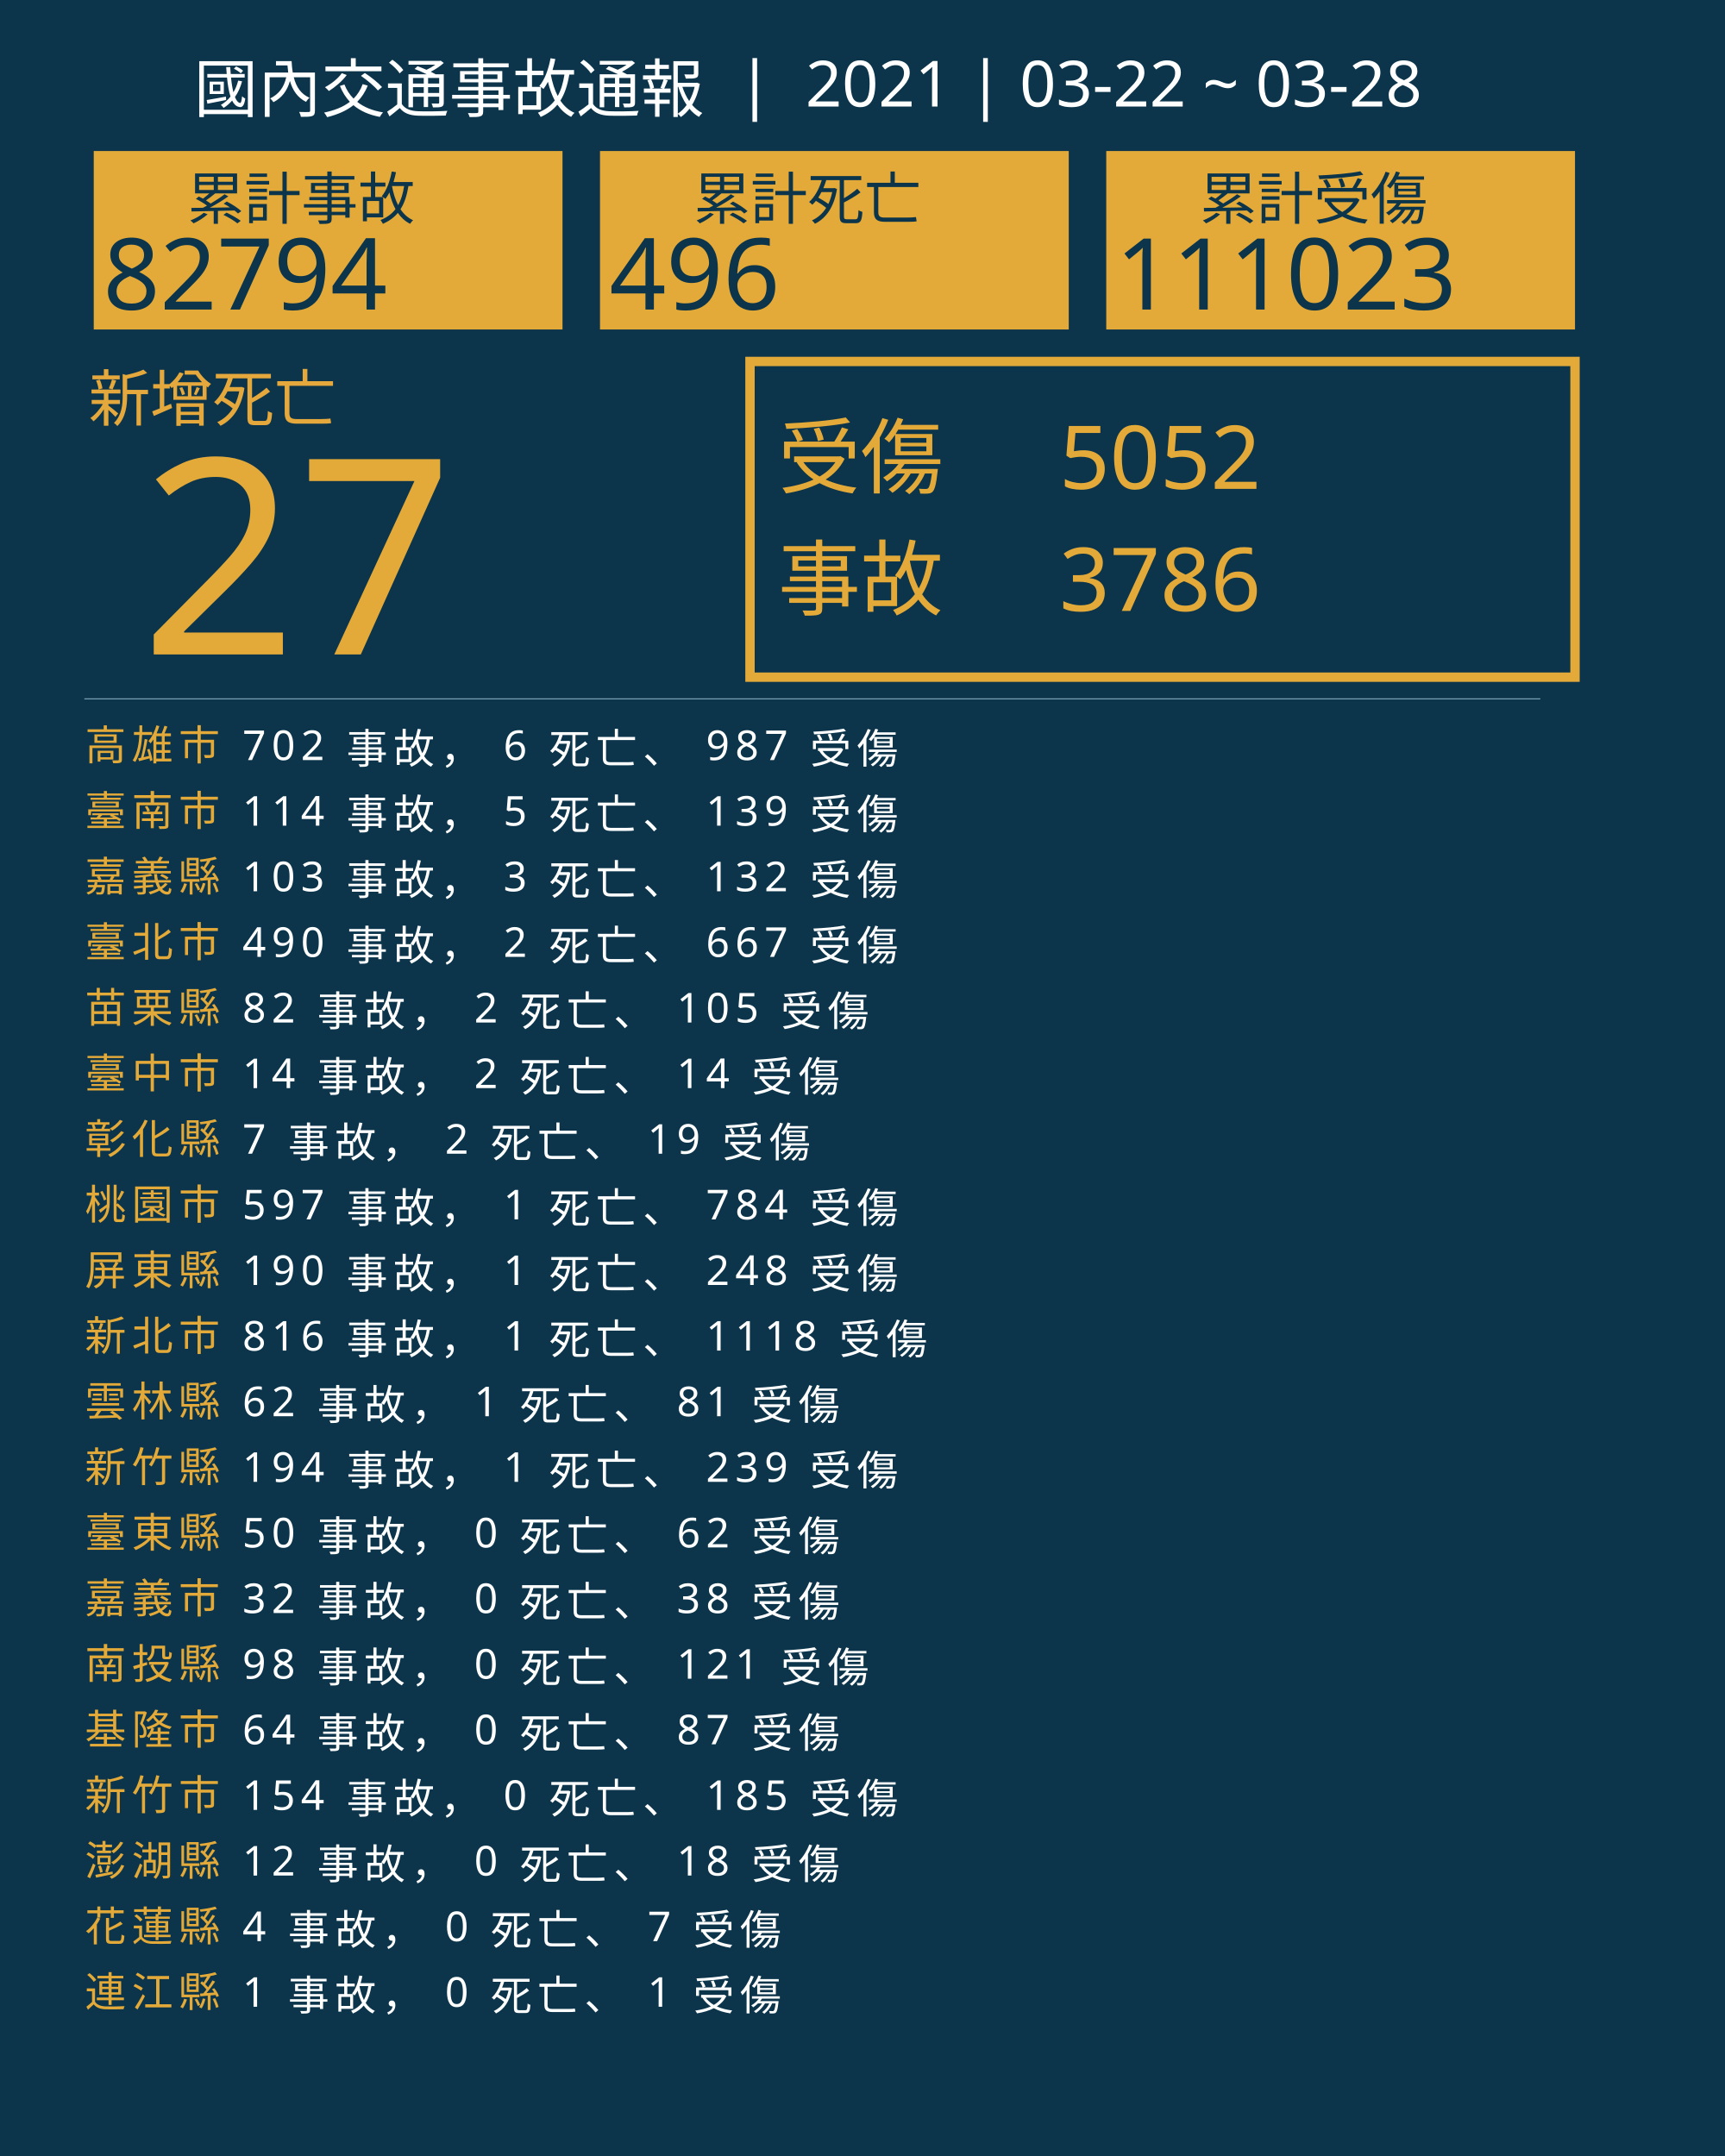
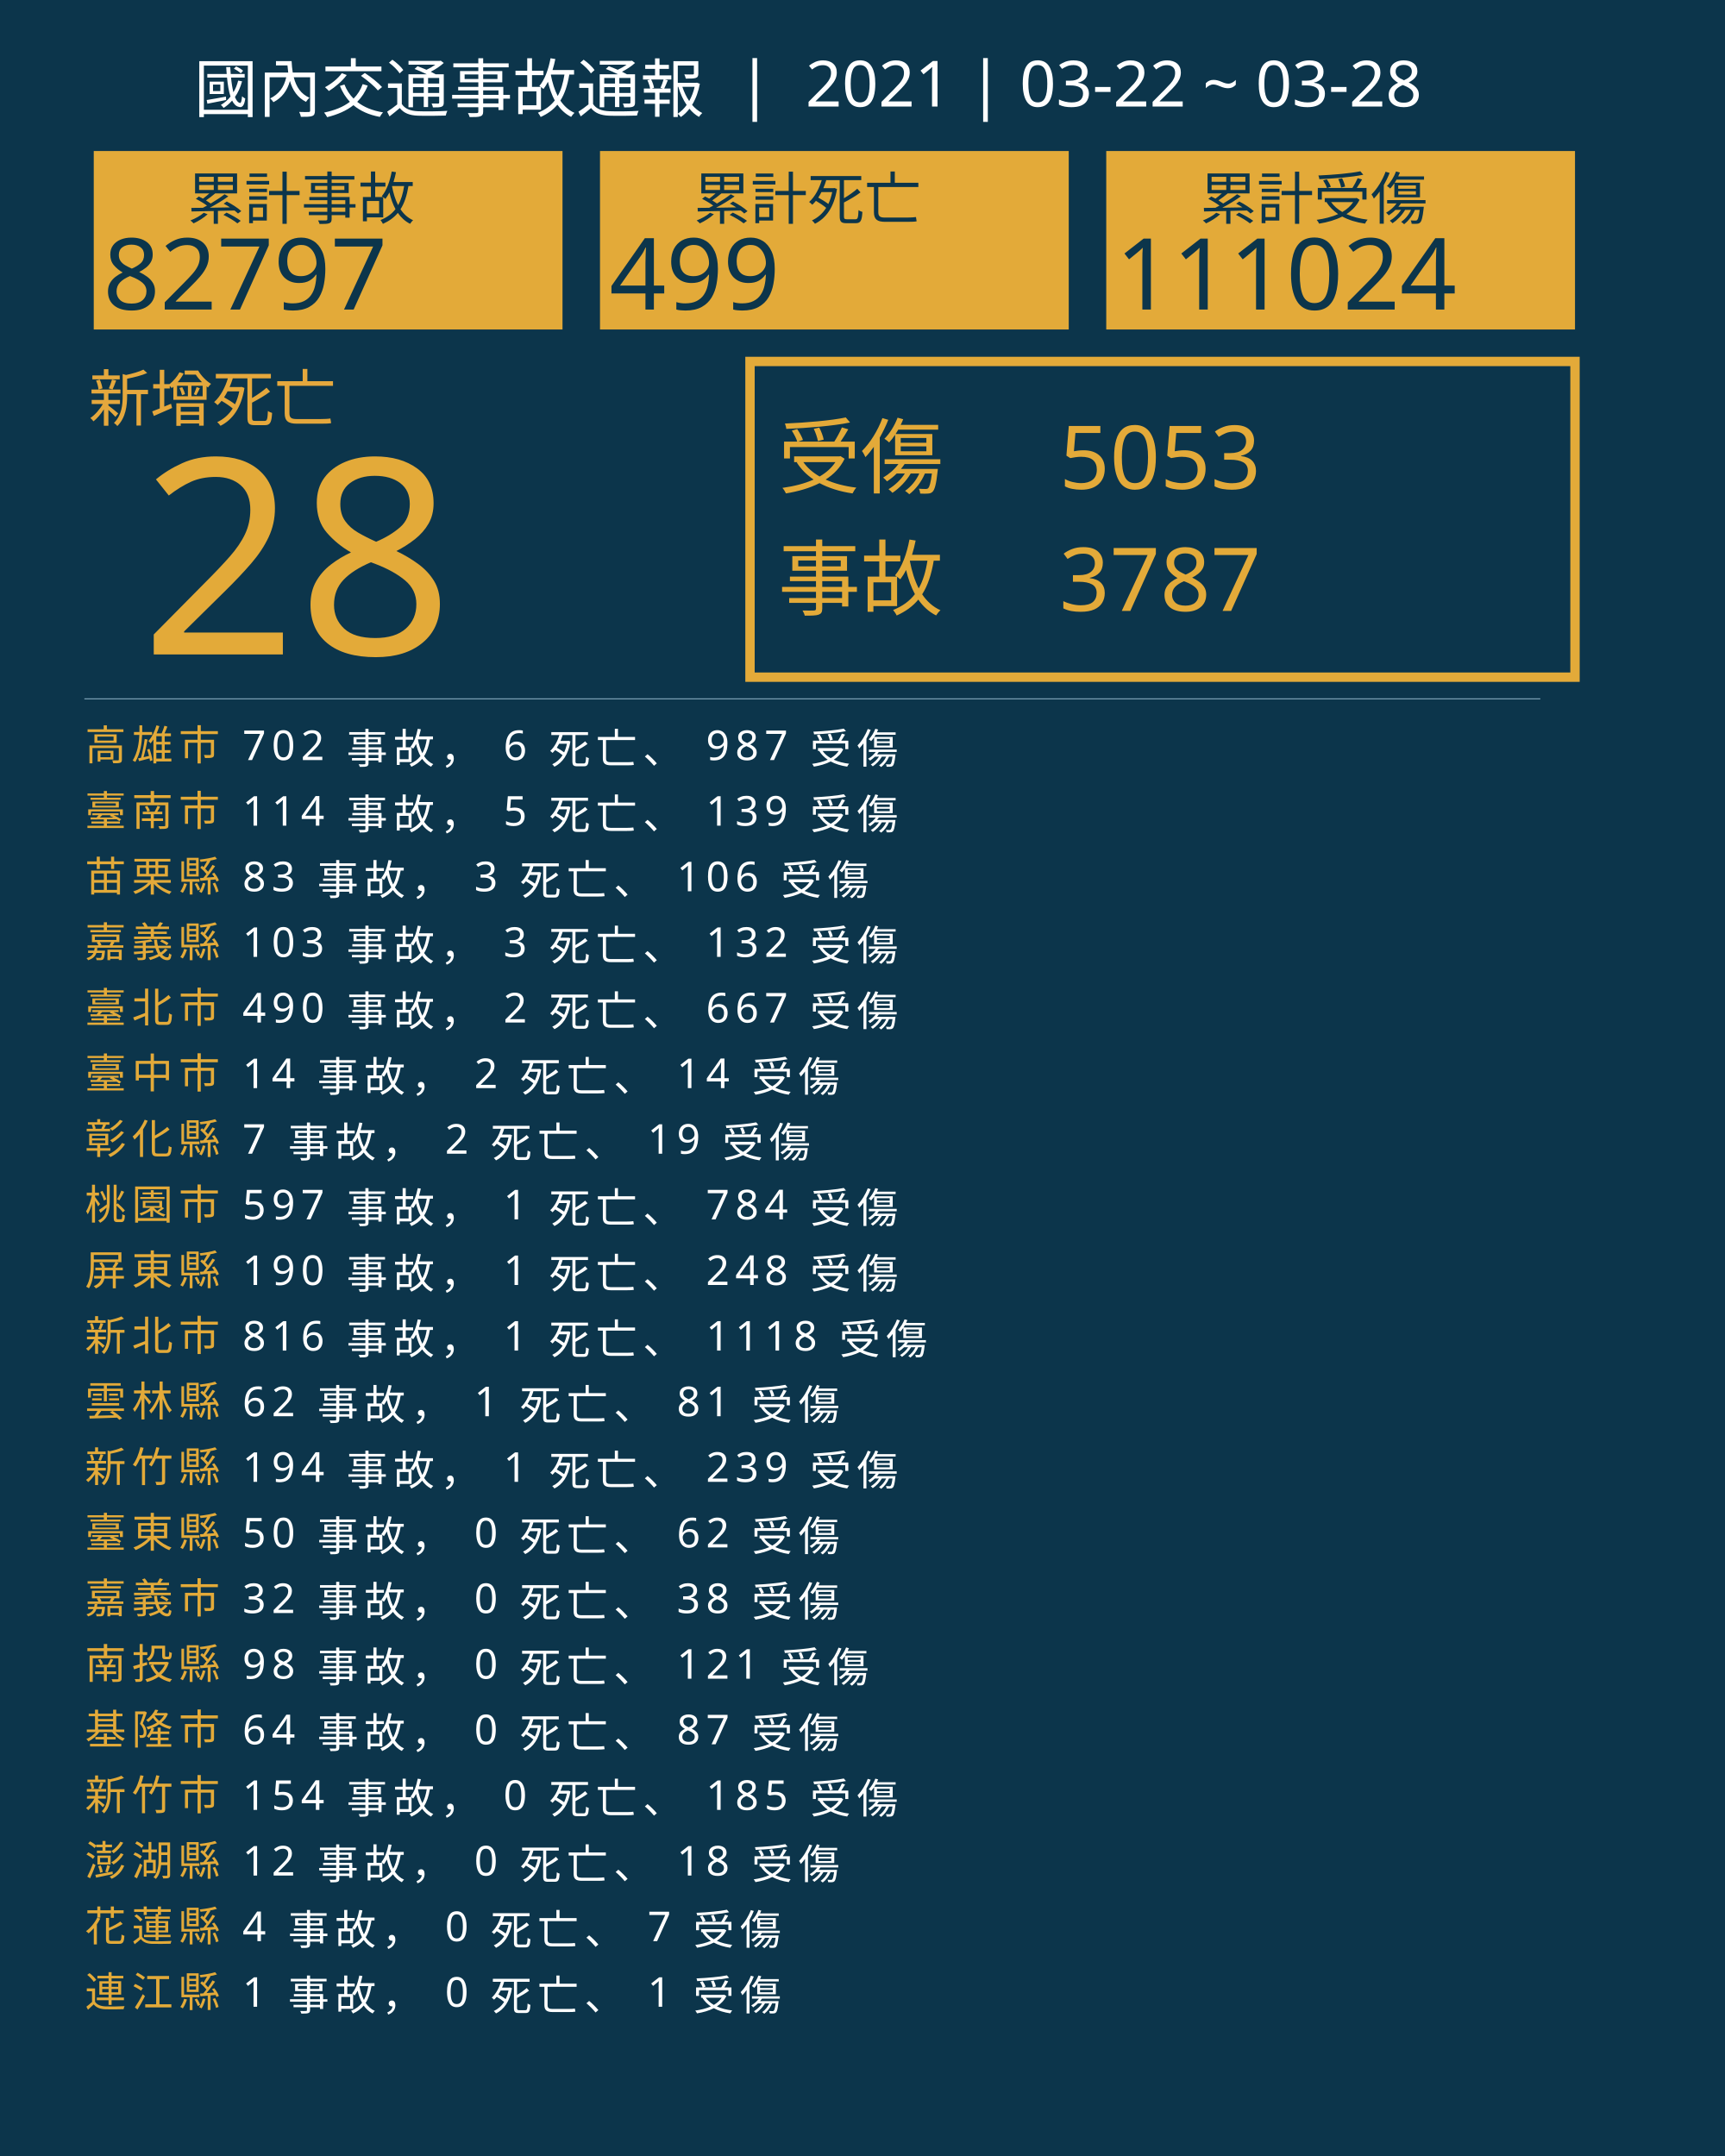
<svg xmlns="http://www.w3.org/2000/svg" version="1.1" id="圖層_1" x="0px" y="0px" viewBox="0 0 1840 2300" style="enable-background:new 0 0 1840 2300;" xml:space="preserve">
  <style type="text/css">
	.st0{fill:#0C354B;}
	.st1{fill:#E5A83D;}
	.st2{font-family:'NotoSansCJKtc-Bold-B5pc-H';}
	.st3{font-size:66px;}
	.st4{fill:#E3AA39;}
	.st5{font-family:'Arial-BoldMT';}
	.st6{font-size:291.776px;}
	.st7{fill:none;stroke:#E3AA39;stroke-miterlimit:10;stroke-width:10;}
	.st8{font-family:'NotoSansCJKtc-Light-B5pc-H';}
	.st9{font-size:88px;}
	.st10{font-family:'NotoSansCJKtc-Medium-B5pc-H';}
	.st11{font-size:94px;}
	.st12{fill:none;stroke:#8AAFC1;stroke-miterlimit:10;}
	.st13{font-size:60.649px;}
	.st14{font-size:106px;}
	.st15{fill:none;}
	.st16{font-size:44px;}
	.st17{letter-spacing:6;}
	.st18{fill:#FFFFFF;}
	.st19{letter-spacing:1;}
	.st20{font-size:68px;}
</style>
  <rect class="st0" width="1840" height="2300" />
  <text transform="matrix(1 0 0 1 94.5001 449.017)" class="st1 st2 st3">新增死亡</text>
  <g>
-     <text transform="matrix(1 0 0 1 150 698.1412)" class="st4 st5 st6">27</text>
+     <text transform="matrix(1 0 0 1 150 698.1412)" class="st4 st5 st6">28</text>
  </g>
  <g>
    <rect x="800" y="385.6" class="st7" width="880" height="336.8" />
    <g>
      <text transform="matrix(1 0 0 1 830 519.593)" class="st4 st8 st9">受傷</text>
-       <text transform="matrix(1 0 0 1 1130 521.5084)" class="st4 st10 st11">5052</text>
-       <text transform="matrix(1 0 0 1 1130 651.7274)" class="st4 st10 st11">3786</text>
+       <text transform="matrix(1 0 0 1 1130 521.5084)" class="st4 st10 st11">5053</text>
+       <text transform="matrix(1 0 0 1 1130 651.7274)" class="st4 st10 st11">3787</text>
      <text transform="matrix(1 0 0 1 830 649.4965)" class="st4 st8 st9">事故</text>
    </g>
  </g>
  <line class="st12" x1="90" y1="745.5" x2="1643" y2="745.5" />
  <g>
    <g>
      <rect x="100" y="161.1" class="st4" width="500" height="190.4" />
      <g>
        <text transform="matrix(1 0 0 1 200 233.9079)" class="st0 st10 st13">累計事故</text>
        <g>
-           <text transform="matrix(1 0 0 1 110 330.2121)" class="st0 st5 st14">82794</text>
+           <text transform="matrix(1 0 0 1 110 330.2121)" class="st0 st5 st14">82797</text>
        </g>
      </g>
    </g>
    <g>
      <rect x="640" y="161.1" class="st4" width="500" height="190.4" />
      <g>
        <text transform="matrix(1 0 0 1 740 233.908)" class="st0 st10 st13">累計死亡</text>
        <g>
-           <text transform="matrix(1 0 0 1 650 330.2122)" class="st0 st5 st14">496</text>
+           <text transform="matrix(1 0 0 1 650 330.2122)" class="st0 st5 st14">499</text>
        </g>
      </g>
    </g>
    <g>
      <rect x="1180" y="161.1" class="st4" width="500" height="190.4" />
      <g>
        <text transform="matrix(1 0 0 1 1280 233.908)" class="st0 st10 st13">累計受傷</text>
        <g>
-           <text transform="matrix(1 0 0 1 1190 330.2122)" class="st0 st5 st14">111023</text>
+           <text transform="matrix(1 0 0 1 1190 330.2122)" class="st0 st5 st14">111024</text>
        </g>
      </g>
    </g>
  </g>
  <rect x="90.6" y="772.1" class="st15" width="1141.8" height="314.8" />
  <text transform="matrix(1 0 0 1 90.5591 810.7965)">
    <tspan x="0" y="0" class="st4 st10 st16 st17">高雄市</tspan>
    <tspan x="150.6" y="0" class="st18 st10 st16 st17"> 702 事故， 6 死亡、 987 受傷</tspan>
    <tspan x="0" y="70" class="st4 st10 st16 st17">臺南市</tspan>
    <tspan x="150.6" y="70" class="st18 st10 st16 st17"> 114 事故， 5 死亡、 139 受傷</tspan>
-     <tspan x="0" y="140" class="st4 st10 st16 st17">嘉義縣</tspan>
-     <tspan x="150.6" y="140" class="st18 st10 st16 st17"> 103 事故， 3 死亡、 132 受傷</tspan>
-     <tspan x="0" y="210" class="st4 st10 st16 st17">臺北市</tspan>
-     <tspan x="150.6" y="210" class="st18 st10 st16 st17"> 490 事故， 2 死亡、 667 受傷</tspan>
-     <tspan x="0" y="280" class="st4 st10 st16 st17">苗栗縣</tspan>
-     <tspan x="150.6" y="280" class="st18 st10 st16 st17"> 82 事故， 2 死亡、 105 受傷</tspan>
+     <tspan x="0" y="140" class="st4 st10 st16 st17">苗栗縣</tspan>
+     <tspan x="150.6" y="140" class="st18 st10 st16 st17"> 83 事故， 3 死亡、 106 受傷</tspan>
+     <tspan x="0" y="210" class="st4 st10 st16 st17">嘉義縣</tspan>
+     <tspan x="150.6" y="210" class="st18 st10 st16 st17"> 103 事故， 3 死亡、 132 受傷</tspan>
+     <tspan x="0" y="280" class="st4 st10 st16 st17">臺北市</tspan>
+     <tspan x="150.6" y="280" class="st18 st10 st16 st17"> 490 事故， 2 死亡、 667 受傷</tspan>
    <tspan x="0" y="350" class="st4 st10 st16 st17">臺中市</tspan>
    <tspan x="150.6" y="350" class="st18 st10 st16 st17"> 14 事故， 2 死亡、 14 受傷</tspan>
    <tspan x="0" y="420" class="st4 st10 st16 st17">彰化縣</tspan>
    <tspan x="150.6" y="420" class="st18 st10 st16 st17"> 7 事故， 2 死亡、 19 受傷</tspan>
    <tspan x="0" y="490" class="st4 st10 st16 st17">桃園市</tspan>
    <tspan x="150.6" y="490" class="st18 st10 st16 st17"> 597 事故， 1 死亡、 784 受傷</tspan>
    <tspan x="0" y="560" class="st4 st10 st16 st17">屏東縣</tspan>
    <tspan x="150.6" y="560" class="st18 st10 st16 st17"> 190 事故， 1 死亡、 248 受傷</tspan>
    <tspan x="0" y="630" class="st4 st10 st16 st17">新北市</tspan>
    <tspan x="150.6" y="630" class="st18 st10 st16 st17"> 816 事故， 1 死亡、 1118 受傷</tspan>
    <tspan x="0" y="700" class="st4 st10 st16 st17">雲林縣</tspan>
    <tspan x="150.6" y="700" class="st18 st10 st16 st17"> 62 事故， 1 死亡、 81 受傷</tspan>
    <tspan x="0" y="770" class="st4 st10 st16 st17">新竹縣</tspan>
    <tspan x="150.6" y="770" class="st18 st10 st16 st17"> 194 事故， 1 死亡、 239 受傷</tspan>
    <tspan x="0" y="840" class="st4 st10 st16 st17">臺東縣</tspan>
    <tspan x="150.6" y="840" class="st18 st10 st16 st17"> 50 事故， 0 死亡、 62 受傷</tspan>
    <tspan x="0" y="910" class="st4 st10 st16 st17">嘉義市</tspan>
    <tspan x="150.6" y="910" class="st18 st10 st16 st17"> 32 事故， 0 死亡、 38 受傷</tspan>
    <tspan x="0" y="980" class="st4 st10 st16 st17">南投縣</tspan>
    <tspan x="150.6" y="980" class="st18 st10 st16 st17"> 98 事故， 0 死亡、 121 受傷</tspan>
    <tspan x="0" y="1050" class="st4 st10 st16 st17">基隆市</tspan>
    <tspan x="150.6" y="1050" class="st18 st10 st16 st17"> 64 事故， 0 死亡、 87 受傷</tspan>
    <tspan x="0" y="1120" class="st4 st10 st16 st17">新竹市</tspan>
    <tspan x="150.6" y="1120" class="st18 st10 st16 st17"> 154 事故， 0 死亡、 185 受傷</tspan>
    <tspan x="0" y="1190" class="st4 st10 st16 st17">澎湖縣</tspan>
    <tspan x="150.6" y="1190" class="st18 st10 st16 st17"> 12 事故， 0 死亡、 18 受傷</tspan>
    <tspan x="0" y="1260" class="st4 st10 st16 st17">花蓮縣</tspan>
    <tspan x="150.6" y="1260" class="st18 st10 st16 st17"> 4 事故， 0 死亡、 7 受傷</tspan>
    <tspan x="0" y="1330" class="st4 st10 st16 st17">連江縣</tspan>
    <tspan x="150.6" y="1330" class="st18 st10 st16 st17"> 1 事故， 0 死亡、 1 受傷</tspan>
  </text>
  <text transform="matrix(1 0 0 1 207 119.2712)" class="st18 st8 st20">國內交通事故通報  |  2021 | 03-22 ~ 03-28</text>
</svg>
